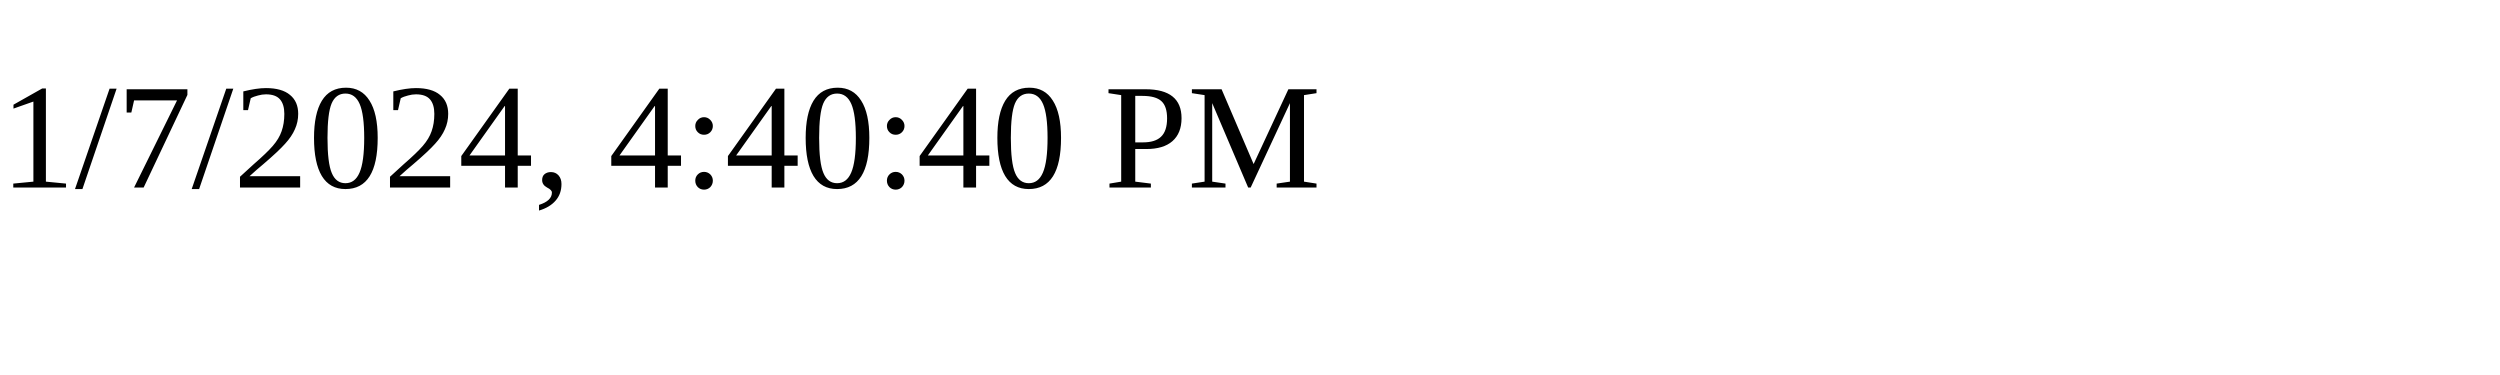
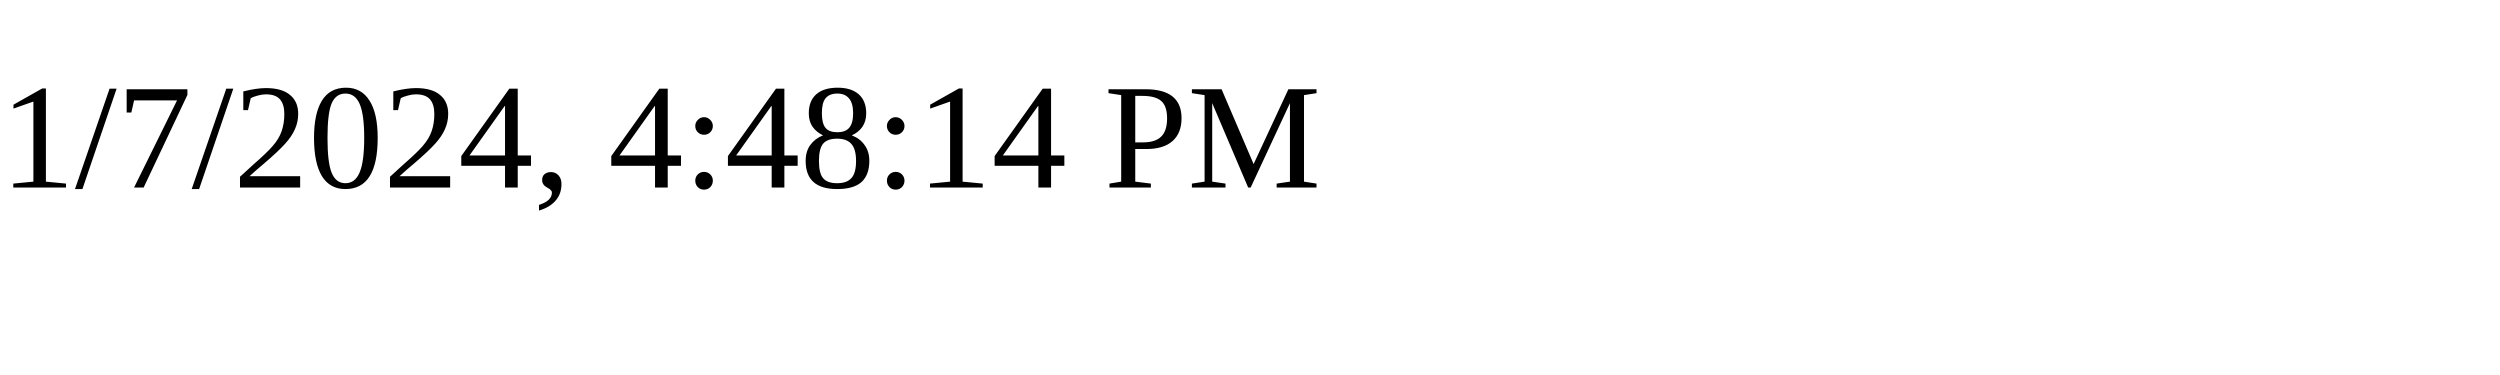
<svg xmlns="http://www.w3.org/2000/svg" height="30" width="200">
-   <text x="0" y="15">1/7/2024, 4:40:40 PM</text>
+   <text x="0" y="15">1/7/2024, 4:48:14 PM</text>
</svg>
